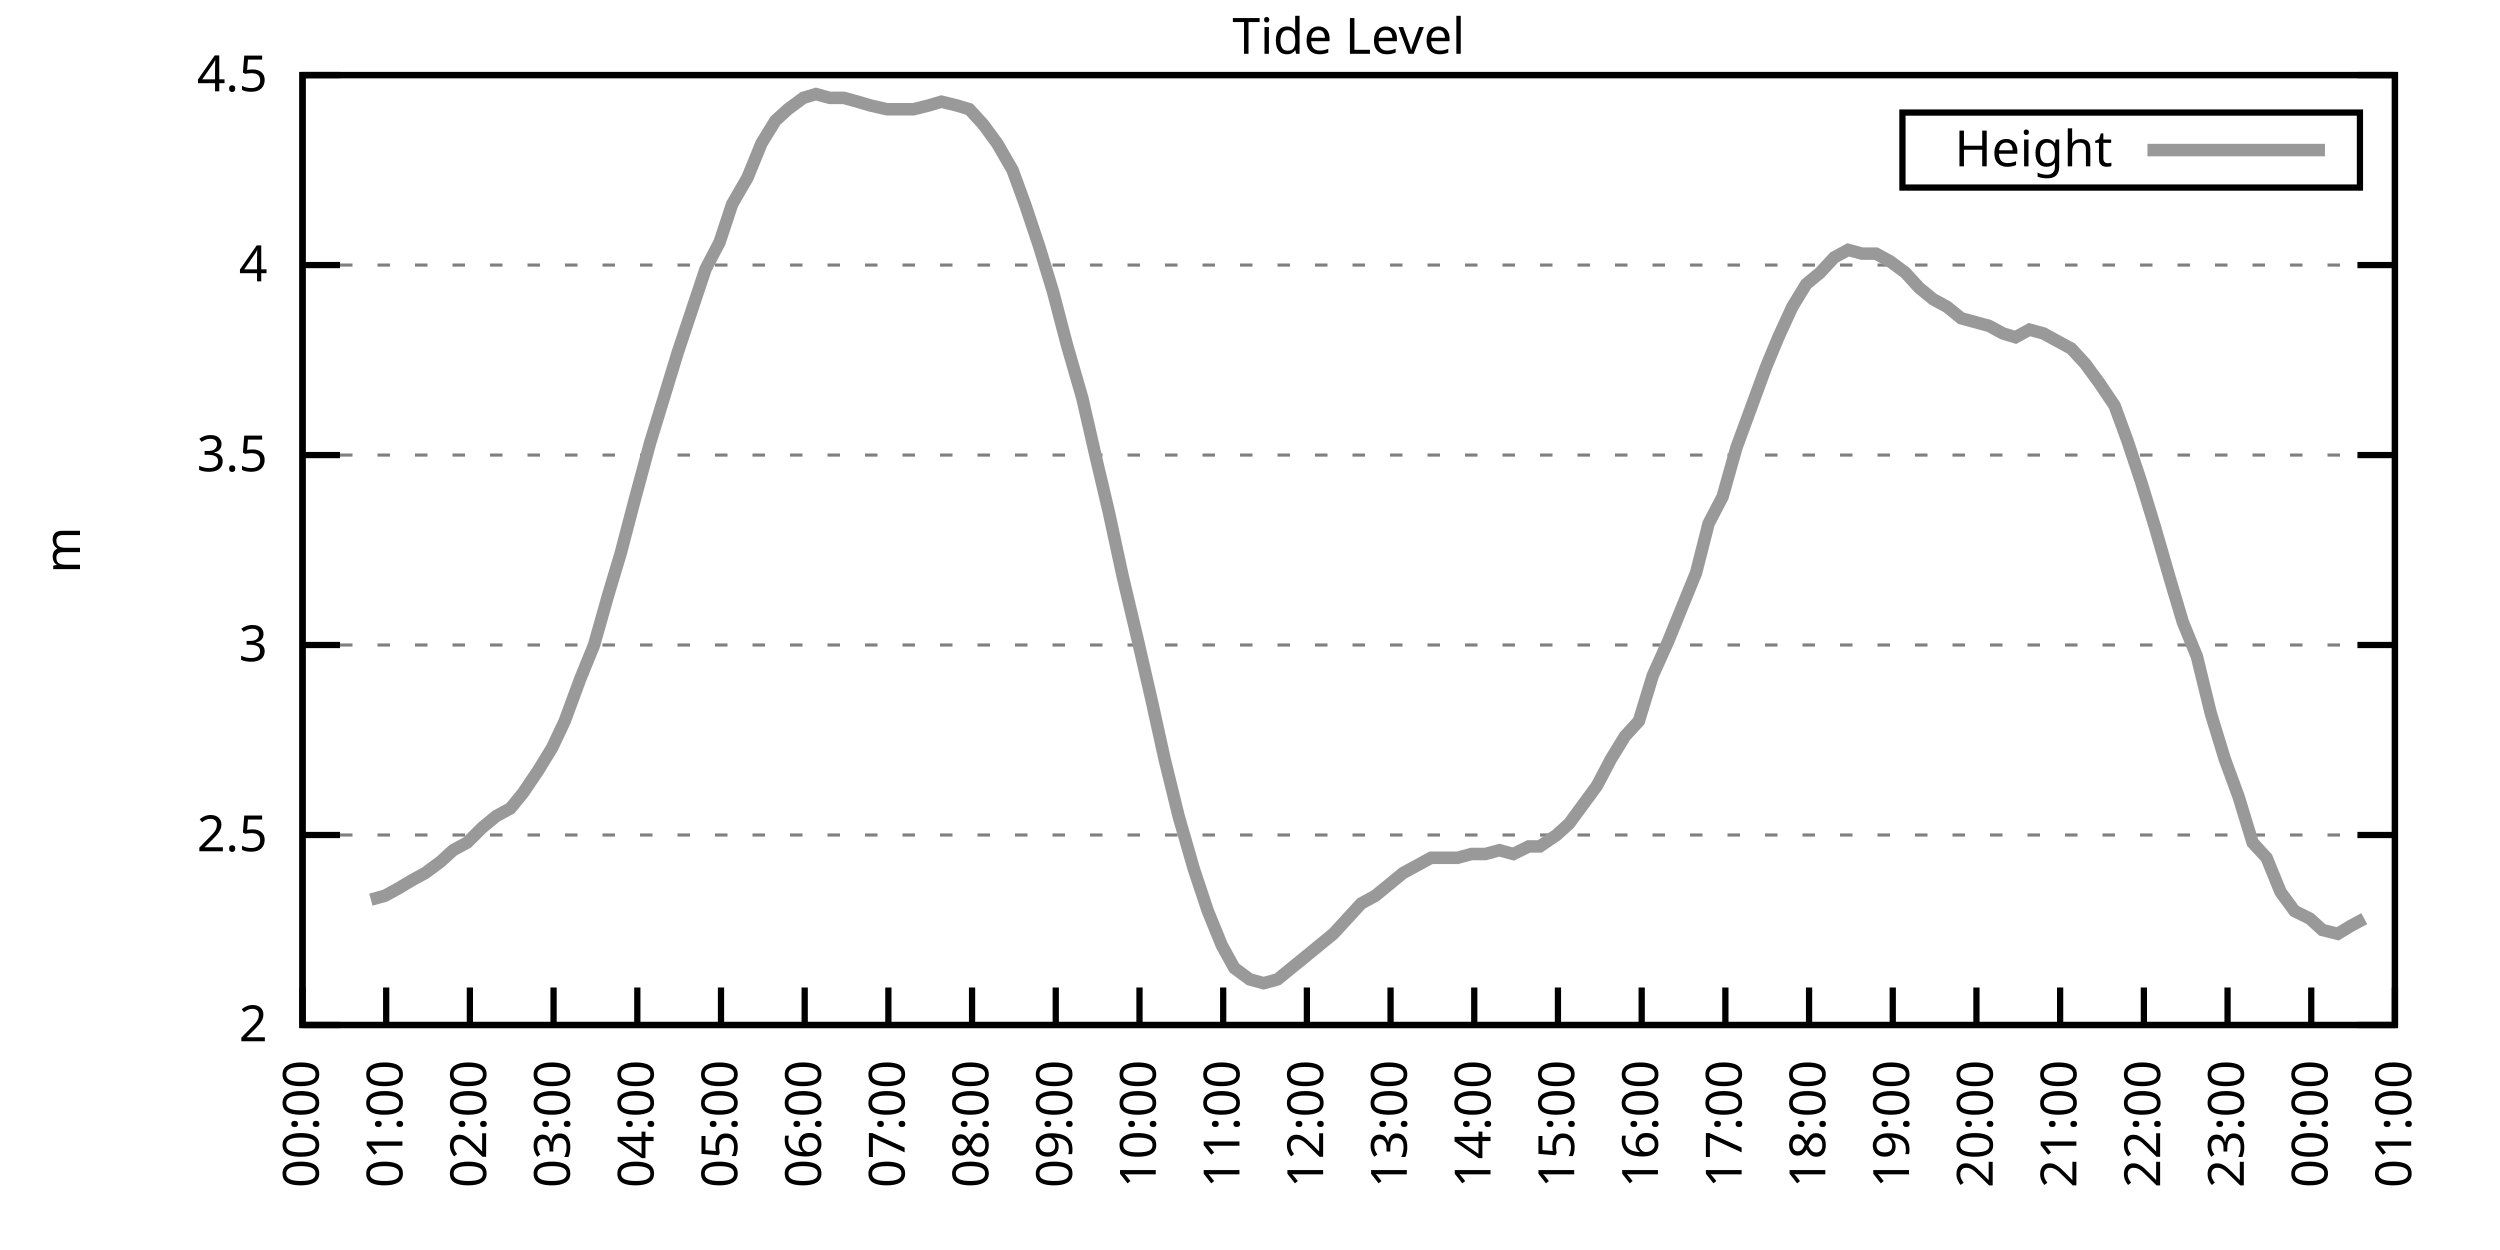
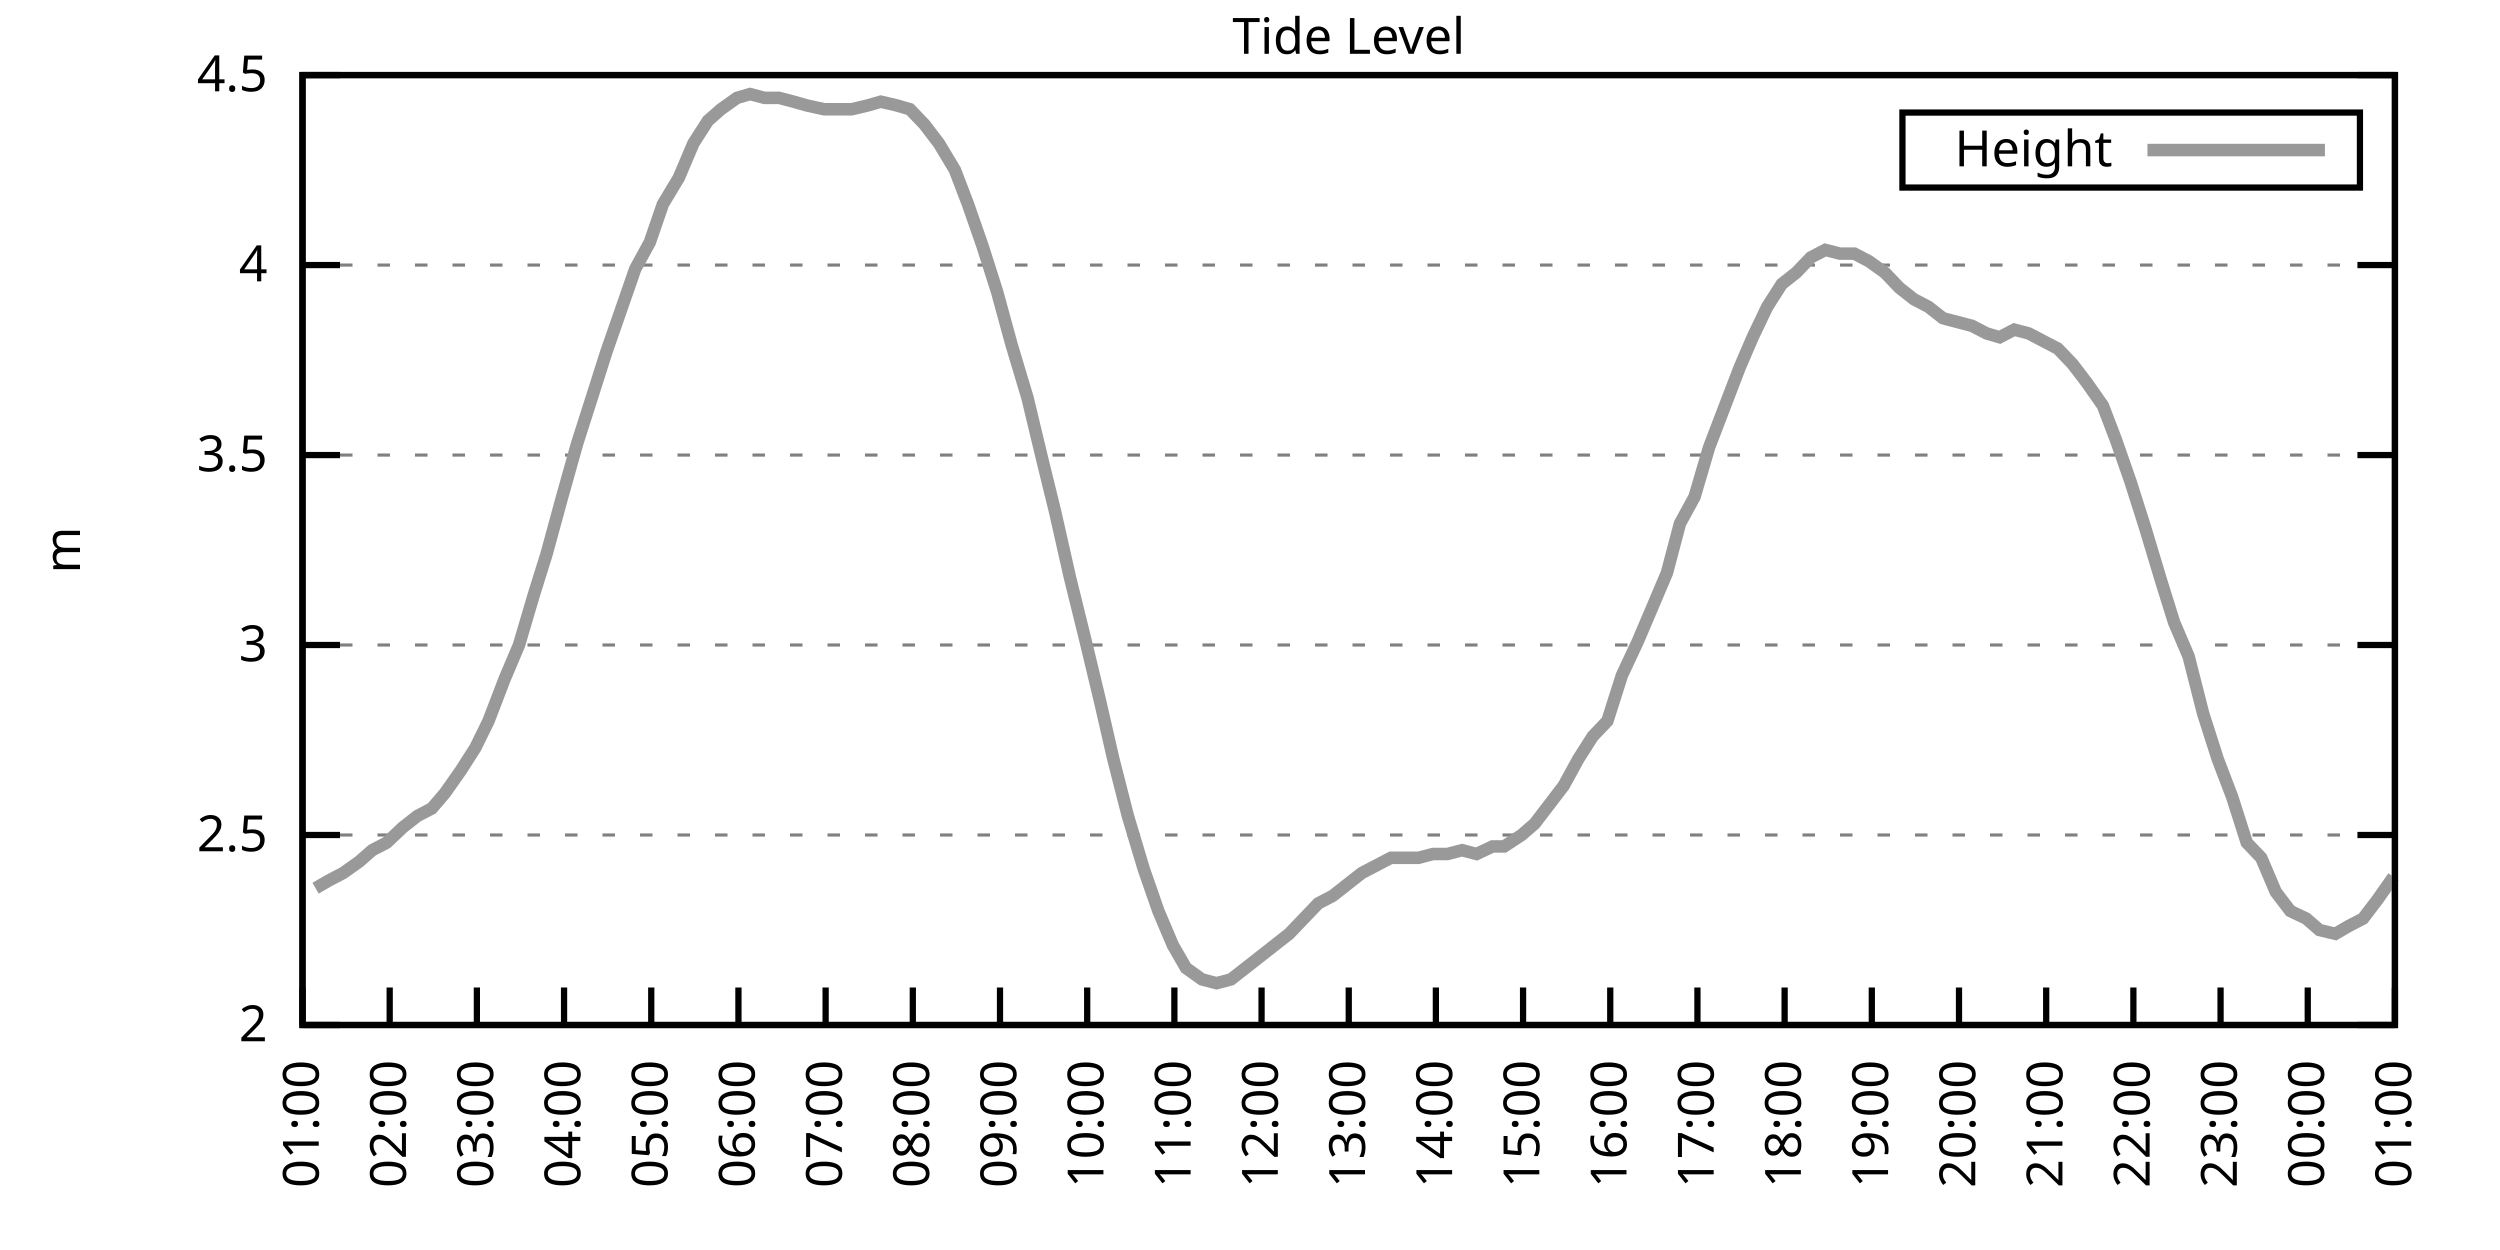
<svg xmlns="http://www.w3.org/2000/svg" xmlns:xlink="http://www.w3.org/1999/xlink" width="400" height="200" viewBox="0 0 400 200">
  <g id="gnuplot_canvas">
    <rect x="0" y="0" width="400" height="200" fill="none" />
    <defs>
      <circle id="gpDot" r="0.5" stroke-width="0.5" stroke="currentColor" />
      <path id="gpPt0" stroke-width="0.333" stroke="currentColor" d="M-1,0 h2 M0,-1 v2" />
      <path id="gpPt1" stroke-width="0.333" stroke="currentColor" d="M-1,-1 L1,1 M1,-1 L-1,1" />
      <path id="gpPt2" stroke-width="0.333" stroke="currentColor" d="M-1,0 L1,0 M0,-1 L0,1 M-1,-1 L1,1 M-1,1 L1,-1" />
      <rect id="gpPt3" stroke-width="0.333" stroke="currentColor" x="-1" y="-1" width="2" height="2" />
      <rect id="gpPt4" stroke-width="0.333" stroke="currentColor" fill="currentColor" x="-1" y="-1" width="2" height="2" />
      <circle id="gpPt5" stroke-width="0.333" stroke="currentColor" cx="0" cy="0" r="1" />
      <use xlink:href="#gpPt5" id="gpPt6" fill="currentColor" stroke="none" />
      <path id="gpPt7" stroke-width="0.333" stroke="currentColor" d="M0,-1.33 L-1.33,0.67 L1.33,0.67 z" />
      <use xlink:href="#gpPt7" id="gpPt8" fill="currentColor" stroke="none" />
      <use xlink:href="#gpPt7" id="gpPt9" stroke="currentColor" transform="rotate(180)" />
      <use xlink:href="#gpPt9" id="gpPt10" fill="currentColor" stroke="none" />
      <use xlink:href="#gpPt3" id="gpPt11" stroke="currentColor" transform="rotate(45)" />
      <use xlink:href="#gpPt11" id="gpPt12" fill="currentColor" stroke="none" />
      <path id="gpPt13" stroke-width="0.333" stroke="currentColor" d="M0,1.330 L1.265,0.411 L0.782,-1.067 L-0.782,-1.076 L-1.265,0.411 z" />
      <use xlink:href="#gpPt13" id="gpPt14" fill="currentColor" stroke="none" />
      <filter id="textbox" filterUnits="objectBoundingBox" x="0" y="0" height="1" width="1">
        <feFlood flood-color="white" flood-opacity="1" result="bgnd" />
        <feComposite in="SourceGraphic" in2="bgnd" operator="atop" />
      </filter>
      <filter id="greybox" filterUnits="objectBoundingBox" x="0" y="0" height="1" width="1">
        <feFlood flood-color="lightgrey" flood-opacity="1" result="grey" />
        <feComposite in="SourceGraphic" in2="grey" operator="atop" />
      </filter>
    </defs>
    <g fill="none" color="white" stroke="currentColor" stroke-width="1.00" stroke-linecap="butt" stroke-linejoin="miter">
</g>
    <g fill="none" color="black" stroke="currentColor" stroke-width="1.00" stroke-linecap="butt" stroke-linejoin="miter">
      <g stroke="none" shape-rendering="crispEdges">
        <polygon fill="rgb(255, 255, 255)" points="48.40,164.00 383.18,164.00 383.18,12.02 48.40,12.02 " />
      </g>
    </g>
    <g fill="none" color="black" stroke="currentColor" stroke-width="1.00" stroke-linecap="butt" stroke-linejoin="miter">
</g>
    <g fill="none" color="black" stroke="black" stroke-width="0.50" stroke-linecap="butt" stroke-linejoin="miter">
</g>
    <g fill="none" color="gray" stroke="currentColor" stroke-width="0.50" stroke-linecap="butt" stroke-linejoin="miter">
      <path stroke="gray" stroke-dasharray="2,4" class="gridline" d="M48.40,164.00 L383.19,164.00  " />
    </g>
    <g fill="none" color="gray" stroke="gray" stroke-width="1.00" stroke-linecap="butt" stroke-linejoin="miter">
</g>
    <g fill="none" color="black" stroke="currentColor" stroke-width="1.00" stroke-linecap="butt" stroke-linejoin="miter">
      <path stroke="black" d="M48.40,164.00 L54.40,164.00 M383.19,164.00 L377.19,164.00  " />
      <g transform="translate(42.80,166.60)" stroke="none" fill="black" font-family="Sans" font-size="8.00" text-anchor="end">
        <text>
          <tspan font-family="Sans"> 2</tspan>
        </text>
      </g>
    </g>
    <g fill="none" color="black" stroke="currentColor" stroke-width="1.00" stroke-linecap="butt" stroke-linejoin="miter">
</g>
    <g fill="none" color="black" stroke="black" stroke-width="0.50" stroke-linecap="butt" stroke-linejoin="miter">
</g>
    <g fill="none" color="gray" stroke="currentColor" stroke-width="0.50" stroke-linecap="butt" stroke-linejoin="miter">
      <path stroke="gray" stroke-dasharray="2,4" class="gridline" d="M48.40,133.60 L383.19,133.60  " />
    </g>
    <g fill="none" color="gray" stroke="gray" stroke-width="1.00" stroke-linecap="butt" stroke-linejoin="miter">
</g>
    <g fill="none" color="black" stroke="currentColor" stroke-width="1.00" stroke-linecap="butt" stroke-linejoin="miter">
      <path stroke="black" d="M48.40,133.60 L54.40,133.60 M383.19,133.60 L377.19,133.60  " />
      <g transform="translate(42.80,136.20)" stroke="none" fill="black" font-family="Sans" font-size="8.00" text-anchor="end">
        <text>
          <tspan font-family="Sans"> 2.5</tspan>
        </text>
      </g>
    </g>
    <g fill="none" color="black" stroke="currentColor" stroke-width="1.00" stroke-linecap="butt" stroke-linejoin="miter">
</g>
    <g fill="none" color="black" stroke="black" stroke-width="0.50" stroke-linecap="butt" stroke-linejoin="miter">
</g>
    <g fill="none" color="gray" stroke="currentColor" stroke-width="0.50" stroke-linecap="butt" stroke-linejoin="miter">
      <path stroke="gray" stroke-dasharray="2,4" class="gridline" d="M48.40,103.20 L383.19,103.20  " />
    </g>
    <g fill="none" color="gray" stroke="gray" stroke-width="1.00" stroke-linecap="butt" stroke-linejoin="miter">
</g>
    <g fill="none" color="black" stroke="currentColor" stroke-width="1.00" stroke-linecap="butt" stroke-linejoin="miter">
      <path stroke="black" d="M48.40,103.20 L54.40,103.20 M383.19,103.20 L377.19,103.20  " />
      <g transform="translate(42.80,105.80)" stroke="none" fill="black" font-family="Sans" font-size="8.00" text-anchor="end">
        <text>
          <tspan font-family="Sans"> 3</tspan>
        </text>
      </g>
    </g>
    <g fill="none" color="black" stroke="currentColor" stroke-width="1.00" stroke-linecap="butt" stroke-linejoin="miter">
</g>
    <g fill="none" color="black" stroke="black" stroke-width="0.50" stroke-linecap="butt" stroke-linejoin="miter">
</g>
    <g fill="none" color="gray" stroke="currentColor" stroke-width="0.50" stroke-linecap="butt" stroke-linejoin="miter">
      <path stroke="gray" stroke-dasharray="2,4" class="gridline" d="M48.40,72.81 L383.19,72.81  " />
    </g>
    <g fill="none" color="gray" stroke="gray" stroke-width="1.00" stroke-linecap="butt" stroke-linejoin="miter">
</g>
    <g fill="none" color="black" stroke="currentColor" stroke-width="1.00" stroke-linecap="butt" stroke-linejoin="miter">
      <path stroke="black" d="M48.40,72.81 L54.40,72.81 M383.19,72.81 L377.19,72.81  " />
      <g transform="translate(42.80,75.41)" stroke="none" fill="black" font-family="Sans" font-size="8.00" text-anchor="end">
        <text>
          <tspan font-family="Sans"> 3.5</tspan>
        </text>
      </g>
    </g>
    <g fill="none" color="black" stroke="currentColor" stroke-width="1.00" stroke-linecap="butt" stroke-linejoin="miter">
</g>
    <g fill="none" color="black" stroke="black" stroke-width="0.50" stroke-linecap="butt" stroke-linejoin="miter">
</g>
    <g fill="none" color="gray" stroke="currentColor" stroke-width="0.50" stroke-linecap="butt" stroke-linejoin="miter">
      <path stroke="gray" stroke-dasharray="2,4" class="gridline" d="M48.40,42.41 L383.19,42.41  " />
    </g>
    <g fill="none" color="gray" stroke="gray" stroke-width="1.00" stroke-linecap="butt" stroke-linejoin="miter">
</g>
    <g fill="none" color="black" stroke="currentColor" stroke-width="1.00" stroke-linecap="butt" stroke-linejoin="miter">
      <path stroke="black" d="M48.40,42.41 L54.40,42.41 M383.19,42.41 L377.19,42.41  " />
      <g transform="translate(42.80,45.01)" stroke="none" fill="black" font-family="Sans" font-size="8.00" text-anchor="end">
        <text>
          <tspan font-family="Sans"> 4</tspan>
        </text>
      </g>
    </g>
    <g fill="none" color="black" stroke="currentColor" stroke-width="1.00" stroke-linecap="butt" stroke-linejoin="miter">
</g>
    <g fill="none" color="black" stroke="black" stroke-width="0.50" stroke-linecap="butt" stroke-linejoin="miter">
</g>
    <g fill="none" color="gray" stroke="currentColor" stroke-width="0.50" stroke-linecap="butt" stroke-linejoin="miter">
      <path stroke="gray" stroke-dasharray="2,4" class="gridline" d="M48.40,12.01 L383.19,12.01  " />
    </g>
    <g fill="none" color="gray" stroke="gray" stroke-width="1.00" stroke-linecap="butt" stroke-linejoin="miter">
</g>
    <g fill="none" color="black" stroke="currentColor" stroke-width="1.00" stroke-linecap="butt" stroke-linejoin="miter">
      <path stroke="black" d="M48.40,12.01 L54.40,12.01 M383.19,12.01 L377.19,12.01  " />
      <g transform="translate(42.80,14.61)" stroke="none" fill="black" font-family="Sans" font-size="8.00" text-anchor="end">
        <text>
          <tspan font-family="Sans"> 4.5</tspan>
        </text>
      </g>
    </g>
    <g fill="none" color="black" stroke="currentColor" stroke-width="1.00" stroke-linecap="butt" stroke-linejoin="miter">
      <path stroke="black" d="M48.40,164.00 L48.40,158.00  " />
      <g transform="translate(51.00,169.60) rotate(270.00)" stroke="none" fill="black" font-family="Sans" font-size="8.00" text-anchor="end">
        <text>
-           <tspan font-family="Sans">00:00</tspan>
-         </text>
-       </g>
-     </g>
-     <g fill="none" color="black" stroke="currentColor" stroke-width="1.00" stroke-linecap="butt" stroke-linejoin="miter">
-       <path stroke="black" d="M61.79,164.00 L61.79,158.00  " />
-       <g transform="translate(64.39,169.60) rotate(270.00)" stroke="none" fill="black" font-family="Sans" font-size="8.00" text-anchor="end">
-         <text>
          <tspan font-family="Sans">01:00</tspan>
        </text>
      </g>
    </g>
    <g fill="none" color="black" stroke="currentColor" stroke-width="1.00" stroke-linecap="butt" stroke-linejoin="miter">
-       <path stroke="black" d="M75.18,164.00 L75.18,158.00  " />
-       <g transform="translate(77.78,169.60) rotate(270.00)" stroke="none" fill="black" font-family="Sans" font-size="8.00" text-anchor="end">
+       <path stroke="black" d="M62.35,164.00 L62.35,158.00  " />
+       <g transform="translate(64.95,169.60) rotate(270.00)" stroke="none" fill="black" font-family="Sans" font-size="8.00" text-anchor="end">
        <text>
          <tspan font-family="Sans">02:00</tspan>
        </text>
      </g>
    </g>
    <g fill="none" color="black" stroke="currentColor" stroke-width="1.00" stroke-linecap="butt" stroke-linejoin="miter">
-       <path stroke="black" d="M88.57,164.00 L88.57,158.00  " />
-       <g transform="translate(91.17,169.60) rotate(270.00)" stroke="none" fill="black" font-family="Sans" font-size="8.00" text-anchor="end">
+       <path stroke="black" d="M76.30,164.00 L76.30,158.00  " />
+       <g transform="translate(78.90,169.60) rotate(270.00)" stroke="none" fill="black" font-family="Sans" font-size="8.00" text-anchor="end">
        <text>
          <tspan font-family="Sans">03:00</tspan>
        </text>
      </g>
    </g>
    <g fill="none" color="black" stroke="currentColor" stroke-width="1.00" stroke-linecap="butt" stroke-linejoin="miter">
-       <path stroke="black" d="M101.97,164.00 L101.97,158.00  " />
-       <g transform="translate(104.57,169.60) rotate(270.00)" stroke="none" fill="black" font-family="Sans" font-size="8.00" text-anchor="end">
+       <path stroke="black" d="M90.25,164.00 L90.25,158.00  " />
+       <g transform="translate(92.85,169.60) rotate(270.00)" stroke="none" fill="black" font-family="Sans" font-size="8.00" text-anchor="end">
        <text>
          <tspan font-family="Sans">04:00</tspan>
        </text>
      </g>
    </g>
    <g fill="none" color="black" stroke="currentColor" stroke-width="1.00" stroke-linecap="butt" stroke-linejoin="miter">
-       <path stroke="black" d="M115.36,164.00 L115.36,158.00  " />
-       <g transform="translate(117.96,169.60) rotate(270.00)" stroke="none" fill="black" font-family="Sans" font-size="8.00" text-anchor="end">
+       <path stroke="black" d="M104.20,164.00 L104.20,158.00  " />
+       <g transform="translate(106.80,169.60) rotate(270.00)" stroke="none" fill="black" font-family="Sans" font-size="8.00" text-anchor="end">
        <text>
          <tspan font-family="Sans">05:00</tspan>
        </text>
      </g>
    </g>
    <g fill="none" color="black" stroke="currentColor" stroke-width="1.00" stroke-linecap="butt" stroke-linejoin="miter">
-       <path stroke="black" d="M128.75,164.00 L128.75,158.00  " />
-       <g transform="translate(131.35,169.60) rotate(270.00)" stroke="none" fill="black" font-family="Sans" font-size="8.00" text-anchor="end">
+       <path stroke="black" d="M118.15,164.00 L118.15,158.00  " />
+       <g transform="translate(120.75,169.60) rotate(270.00)" stroke="none" fill="black" font-family="Sans" font-size="8.00" text-anchor="end">
        <text>
          <tspan font-family="Sans">06:00</tspan>
        </text>
      </g>
    </g>
    <g fill="none" color="black" stroke="currentColor" stroke-width="1.00" stroke-linecap="butt" stroke-linejoin="miter">
-       <path stroke="black" d="M142.14,164.00 L142.14,158.00  " />
-       <g transform="translate(144.74,169.60) rotate(270.00)" stroke="none" fill="black" font-family="Sans" font-size="8.00" text-anchor="end">
+       <path stroke="black" d="M132.10,164.00 L132.10,158.00  " />
+       <g transform="translate(134.70,169.60) rotate(270.00)" stroke="none" fill="black" font-family="Sans" font-size="8.00" text-anchor="end">
        <text>
          <tspan font-family="Sans">07:00</tspan>
        </text>
      </g>
    </g>
    <g fill="none" color="black" stroke="currentColor" stroke-width="1.00" stroke-linecap="butt" stroke-linejoin="miter">
-       <path stroke="black" d="M155.53,164.00 L155.53,158.00  " />
-       <g transform="translate(158.13,169.60) rotate(270.00)" stroke="none" fill="black" font-family="Sans" font-size="8.00" text-anchor="end">
+       <path stroke="black" d="M146.05,164.00 L146.05,158.00  " />
+       <g transform="translate(148.65,169.60) rotate(270.00)" stroke="none" fill="black" font-family="Sans" font-size="8.00" text-anchor="end">
        <text>
          <tspan font-family="Sans">08:00</tspan>
        </text>
      </g>
    </g>
    <g fill="none" color="black" stroke="currentColor" stroke-width="1.00" stroke-linecap="butt" stroke-linejoin="miter">
-       <path stroke="black" d="M168.92,164.00 L168.92,158.00  " />
-       <g transform="translate(171.52,169.60) rotate(270.00)" stroke="none" fill="black" font-family="Sans" font-size="8.00" text-anchor="end">
+       <path stroke="black" d="M160.00,164.00 L160.00,158.00  " />
+       <g transform="translate(162.60,169.60) rotate(270.00)" stroke="none" fill="black" font-family="Sans" font-size="8.00" text-anchor="end">
        <text>
          <tspan font-family="Sans">09:00</tspan>
        </text>
      </g>
    </g>
    <g fill="none" color="black" stroke="currentColor" stroke-width="1.00" stroke-linecap="butt" stroke-linejoin="miter">
-       <path stroke="black" d="M182.32,164.00 L182.32,158.00  " />
-       <g transform="translate(184.92,169.60) rotate(270.00)" stroke="none" fill="black" font-family="Sans" font-size="8.00" text-anchor="end">
+       <path stroke="black" d="M173.95,164.00 L173.95,158.00  " />
+       <g transform="translate(176.55,169.60) rotate(270.00)" stroke="none" fill="black" font-family="Sans" font-size="8.00" text-anchor="end">
        <text>
          <tspan font-family="Sans">10:00</tspan>
        </text>
      </g>
    </g>
    <g fill="none" color="black" stroke="currentColor" stroke-width="1.00" stroke-linecap="butt" stroke-linejoin="miter">
-       <path stroke="black" d="M195.71,164.00 L195.71,158.00  " />
-       <g transform="translate(198.31,169.60) rotate(270.00)" stroke="none" fill="black" font-family="Sans" font-size="8.00" text-anchor="end">
+       <path stroke="black" d="M187.90,164.00 L187.90,158.00  " />
+       <g transform="translate(190.50,169.60) rotate(270.00)" stroke="none" fill="black" font-family="Sans" font-size="8.00" text-anchor="end">
        <text>
          <tspan font-family="Sans">11:00</tspan>
        </text>
      </g>
    </g>
    <g fill="none" color="black" stroke="currentColor" stroke-width="1.00" stroke-linecap="butt" stroke-linejoin="miter">
-       <path stroke="black" d="M209.10,164.00 L209.10,158.00  " />
-       <g transform="translate(211.70,169.60) rotate(270.00)" stroke="none" fill="black" font-family="Sans" font-size="8.00" text-anchor="end">
+       <path stroke="black" d="M201.85,164.00 L201.85,158.00  " />
+       <g transform="translate(204.45,169.60) rotate(270.00)" stroke="none" fill="black" font-family="Sans" font-size="8.00" text-anchor="end">
        <text>
          <tspan font-family="Sans">12:00</tspan>
        </text>
      </g>
    </g>
    <g fill="none" color="black" stroke="currentColor" stroke-width="1.00" stroke-linecap="butt" stroke-linejoin="miter">
-       <path stroke="black" d="M222.49,164.00 L222.49,158.00  " />
-       <g transform="translate(225.09,169.60) rotate(270.00)" stroke="none" fill="black" font-family="Sans" font-size="8.00" text-anchor="end">
+       <path stroke="black" d="M215.80,164.00 L215.80,158.00  " />
+       <g transform="translate(218.40,169.60) rotate(270.00)" stroke="none" fill="black" font-family="Sans" font-size="8.00" text-anchor="end">
        <text>
          <tspan font-family="Sans">13:00</tspan>
        </text>
      </g>
    </g>
    <g fill="none" color="black" stroke="currentColor" stroke-width="1.00" stroke-linecap="butt" stroke-linejoin="miter">
-       <path stroke="black" d="M235.88,164.00 L235.88,158.00  " />
-       <g transform="translate(238.48,169.60) rotate(270.00)" stroke="none" fill="black" font-family="Sans" font-size="8.00" text-anchor="end">
+       <path stroke="black" d="M229.74,164.00 L229.74,158.00  " />
+       <g transform="translate(232.34,169.60) rotate(270.00)" stroke="none" fill="black" font-family="Sans" font-size="8.00" text-anchor="end">
        <text>
          <tspan font-family="Sans">14:00</tspan>
        </text>
      </g>
    </g>
    <g fill="none" color="black" stroke="currentColor" stroke-width="1.00" stroke-linecap="butt" stroke-linejoin="miter">
-       <path stroke="black" d="M249.27,164.00 L249.27,158.00  " />
-       <g transform="translate(251.87,169.60) rotate(270.00)" stroke="none" fill="black" font-family="Sans" font-size="8.00" text-anchor="end">
+       <path stroke="black" d="M243.69,164.00 L243.69,158.00  " />
+       <g transform="translate(246.29,169.60) rotate(270.00)" stroke="none" fill="black" font-family="Sans" font-size="8.00" text-anchor="end">
        <text>
          <tspan font-family="Sans">15:00</tspan>
        </text>
      </g>
    </g>
    <g fill="none" color="black" stroke="currentColor" stroke-width="1.00" stroke-linecap="butt" stroke-linejoin="miter">
-       <path stroke="black" d="M262.67,164.00 L262.67,158.00  " />
-       <g transform="translate(265.27,169.60) rotate(270.00)" stroke="none" fill="black" font-family="Sans" font-size="8.00" text-anchor="end">
+       <path stroke="black" d="M257.64,164.00 L257.64,158.00  " />
+       <g transform="translate(260.24,169.60) rotate(270.00)" stroke="none" fill="black" font-family="Sans" font-size="8.00" text-anchor="end">
        <text>
          <tspan font-family="Sans">16:00</tspan>
        </text>
      </g>
    </g>
    <g fill="none" color="black" stroke="currentColor" stroke-width="1.00" stroke-linecap="butt" stroke-linejoin="miter">
-       <path stroke="black" d="M276.06,164.00 L276.06,158.00  " />
-       <g transform="translate(278.66,169.60) rotate(270.00)" stroke="none" fill="black" font-family="Sans" font-size="8.00" text-anchor="end">
+       <path stroke="black" d="M271.59,164.00 L271.59,158.00  " />
+       <g transform="translate(274.19,169.60) rotate(270.00)" stroke="none" fill="black" font-family="Sans" font-size="8.00" text-anchor="end">
        <text>
          <tspan font-family="Sans">17:00</tspan>
        </text>
      </g>
    </g>
    <g fill="none" color="black" stroke="currentColor" stroke-width="1.00" stroke-linecap="butt" stroke-linejoin="miter">
-       <path stroke="black" d="M289.45,164.00 L289.45,158.00  " />
-       <g transform="translate(292.05,169.60) rotate(270.00)" stroke="none" fill="black" font-family="Sans" font-size="8.00" text-anchor="end">
+       <path stroke="black" d="M285.54,164.00 L285.54,158.00  " />
+       <g transform="translate(288.14,169.60) rotate(270.00)" stroke="none" fill="black" font-family="Sans" font-size="8.00" text-anchor="end">
        <text>
          <tspan font-family="Sans">18:00</tspan>
        </text>
      </g>
    </g>
    <g fill="none" color="black" stroke="currentColor" stroke-width="1.00" stroke-linecap="butt" stroke-linejoin="miter">
-       <path stroke="black" d="M302.84,164.00 L302.84,158.00  " />
-       <g transform="translate(305.44,169.60) rotate(270.00)" stroke="none" fill="black" font-family="Sans" font-size="8.00" text-anchor="end">
+       <path stroke="black" d="M299.49,164.00 L299.49,158.00  " />
+       <g transform="translate(302.09,169.60) rotate(270.00)" stroke="none" fill="black" font-family="Sans" font-size="8.00" text-anchor="end">
        <text>
          <tspan font-family="Sans">19:00</tspan>
        </text>
      </g>
    </g>
    <g fill="none" color="black" stroke="currentColor" stroke-width="1.00" stroke-linecap="butt" stroke-linejoin="miter">
-       <path stroke="black" d="M316.23,164.00 L316.23,158.00  " />
-       <g transform="translate(318.83,169.60) rotate(270.00)" stroke="none" fill="black" font-family="Sans" font-size="8.00" text-anchor="end">
+       <path stroke="black" d="M313.44,164.00 L313.44,158.00  " />
+       <g transform="translate(316.04,169.60) rotate(270.00)" stroke="none" fill="black" font-family="Sans" font-size="8.00" text-anchor="end">
        <text>
          <tspan font-family="Sans">20:00</tspan>
        </text>
      </g>
    </g>
    <g fill="none" color="black" stroke="currentColor" stroke-width="1.00" stroke-linecap="butt" stroke-linejoin="miter">
-       <path stroke="black" d="M329.62,164.00 L329.62,158.00  " />
-       <g transform="translate(332.22,169.60) rotate(270.00)" stroke="none" fill="black" font-family="Sans" font-size="8.00" text-anchor="end">
+       <path stroke="black" d="M327.39,164.00 L327.39,158.00  " />
+       <g transform="translate(329.99,169.60) rotate(270.00)" stroke="none" fill="black" font-family="Sans" font-size="8.00" text-anchor="end">
        <text>
          <tspan font-family="Sans">21:00</tspan>
        </text>
      </g>
    </g>
    <g fill="none" color="black" stroke="currentColor" stroke-width="1.00" stroke-linecap="butt" stroke-linejoin="miter">
-       <path stroke="black" d="M343.02,164.00 L343.02,158.00  " />
-       <g transform="translate(345.62,169.60) rotate(270.00)" stroke="none" fill="black" font-family="Sans" font-size="8.00" text-anchor="end">
+       <path stroke="black" d="M341.34,164.00 L341.34,158.00  " />
+       <g transform="translate(343.94,169.60) rotate(270.00)" stroke="none" fill="black" font-family="Sans" font-size="8.00" text-anchor="end">
        <text>
          <tspan font-family="Sans">22:00</tspan>
        </text>
      </g>
    </g>
    <g fill="none" color="black" stroke="currentColor" stroke-width="1.00" stroke-linecap="butt" stroke-linejoin="miter">
-       <path stroke="black" d="M356.41,164.00 L356.41,158.00  " />
-       <g transform="translate(359.01,169.60) rotate(270.00)" stroke="none" fill="black" font-family="Sans" font-size="8.00" text-anchor="end">
+       <path stroke="black" d="M355.29,164.00 L355.29,158.00  " />
+       <g transform="translate(357.89,169.60) rotate(270.00)" stroke="none" fill="black" font-family="Sans" font-size="8.00" text-anchor="end">
        <text>
          <tspan font-family="Sans">23:00</tspan>
        </text>
      </g>
    </g>
    <g fill="none" color="black" stroke="currentColor" stroke-width="1.00" stroke-linecap="butt" stroke-linejoin="miter">
-       <path stroke="black" d="M369.80,164.00 L369.80,158.00  " />
-       <g transform="translate(372.40,169.60) rotate(270.00)" stroke="none" fill="black" font-family="Sans" font-size="8.00" text-anchor="end">
+       <path stroke="black" d="M369.24,164.00 L369.24,158.00  " />
+       <g transform="translate(371.84,169.60) rotate(270.00)" stroke="none" fill="black" font-family="Sans" font-size="8.00" text-anchor="end">
        <text>
          <tspan font-family="Sans">00:00</tspan>
        </text>
      </g>
    </g>
    <g fill="none" color="black" stroke="currentColor" stroke-width="1.00" stroke-linecap="butt" stroke-linejoin="miter">
      <path stroke="black" d="M383.19,164.00 L383.19,158.00  " />
      <g transform="translate(385.79,169.60) rotate(270.00)" stroke="none" fill="black" font-family="Sans" font-size="8.00" text-anchor="end">
        <text>
          <tspan font-family="Sans">01:00</tspan>
        </text>
      </g>
    </g>
    <g fill="none" color="black" stroke="currentColor" stroke-width="1.00" stroke-linecap="butt" stroke-linejoin="miter">
</g>
    <g fill="none" color="black" stroke="currentColor" stroke-width="1.00" stroke-linecap="butt" stroke-linejoin="miter">
      <path stroke="black" d="M48.40,12.01 L48.40,164.00 L383.19,164.00 L383.19,12.01 L48.40,12.01 Z  " />
    </g>
    <g fill="none" color="black" stroke="currentColor" stroke-width="1.00" stroke-linecap="butt" stroke-linejoin="miter">
</g>
    <g fill="none" color="black" stroke="currentColor" stroke-width="1.00" stroke-linecap="butt" stroke-linejoin="miter">
      <path stroke="black" d="M304.39,30.01 L304.39,18.01 L377.59,18.01 L377.59,30.01 L304.39,30.01 Z  " />
    </g>
    <g id="Tide_level_plot_1">
      <g fill="none" color="white" stroke="black" stroke-width="2.00" stroke-linecap="butt" stroke-linejoin="miter">
</g>
      <g fill="none" color="black" stroke="currentColor" stroke-width="2.00" stroke-linecap="butt" stroke-linejoin="miter">
        <g transform="translate(337.99,26.61)" stroke="none" fill="black" font-family="Sans" font-size="8.00" text-anchor="end">
          <text>
            <tspan font-family="Sans">Height</tspan>
          </text>
        </g>
      </g>
      <g fill="none" color="black" stroke="currentColor" stroke-width="2.00" stroke-linecap="butt" stroke-linejoin="miter">
-         <path stroke="rgb(153, 153, 153)" d="M343.59,24.01 L371.99,24.01 M59.34,143.94 L61.57,143.33 L63.80,142.11 L65.81,140.90 L68.04,139.68 L70.50,137.86   L72.50,136.03 L74.74,134.82 L77.19,132.39 L79.42,130.56 L81.66,129.35 L83.66,126.91 L86.12,123.27 L88.35,119.62   L90.36,115.36 L92.82,108.68 L95.05,103.20 L97.28,95.30 L99.29,88.61 L101.52,80.10 L103.98,70.98 L106.21,63.69   L108.44,56.39 L110.67,49.70 L112.90,43.02 L115.13,38.76 L117.14,32.68 L119.60,28.42 L121.83,22.95 L124.06,19.31   L126.07,17.48 L128.53,15.66 L130.54,15.05 L132.77,15.66 L135.00,15.66 L137.23,16.27 L139.24,16.87 L141.92,17.48   L143.93,17.48 L146.16,17.48 L148.61,16.87 L150.62,16.27 L153.08,16.87 L155.09,17.48 L157.32,19.91 L159.55,22.95   L162.01,27.21 L164.01,32.68 L166.25,39.37 L168.48,46.66 L170.71,55.18 L173.17,63.69 L175.40,73.41 L177.41,81.93   L179.64,92.26 L182.09,102.60 L184.32,112.32 L186.33,121.44 L188.57,130.56 L191.02,139.07 L193.25,145.76 L195.48,151.23   L197.49,154.88 L199.95,156.70 L202.18,157.31 L204.41,156.70 L206.64,154.88 L208.88,153.06 L211.11,151.23 L213.34,149.41   L215.57,146.98 L217.80,144.55 L220.04,143.33 L222.27,141.51 L224.50,139.68 L226.73,138.47 L228.96,137.25 L230.97,137.25   L233.20,137.25 L235.44,136.64 L237.67,136.64 L239.90,136.03 L242.13,136.64 L244.59,135.43 L246.37,135.43 L249.05,133.60   L251.06,131.78 L253.29,128.74 L255.52,125.70 L257.76,121.44 L259.99,117.80 L262.22,115.36 L264.45,108.07 L266.91,102.60   L269.14,97.12 L271.37,91.65 L273.38,83.75 L275.61,79.49 L277.84,71.59 L280.30,64.90 L282.53,58.82 L284.54,53.96   L286.77,49.10 L289.00,45.45 L291.23,43.62 L293.47,41.19 L295.70,39.98 L297.93,40.58 L300.16,40.58 L302.39,41.80   L304.85,43.62 L307.08,46.06 L309.31,47.88 L311.54,49.10 L313.78,50.92 L316.01,51.53 L318.24,52.14 L320.47,53.35   L322.48,53.96 L324.71,52.74 L326.95,53.35 L329.18,54.57 L331.41,55.78 L333.64,58.21 L335.87,61.25 L338.33,64.90   L340.34,70.37 L342.57,77.06 L344.80,84.36 L347.26,92.87 L349.26,99.56 L351.50,105.03 L353.73,114.15 L355.96,121.44   L358.19,127.52 L360.42,134.82 L362.66,137.25 L364.89,142.72 L367.12,145.76 L369.58,146.98 L371.58,148.80 L374.04,149.41   L376.05,148.19 L378.28,146.98  " />
+         <path stroke="rgb(153, 153, 153)" d="M343.59,24.01 L371.99,24.01 M50.49,142.11 L52.58,140.90 L54.91,139.68 L57.47,137.86 L59.56,136.03 L61.88,134.82   L64.44,132.39 L66.77,130.56 L69.09,129.35 L71.18,126.91 L73.74,123.27 L76.07,119.62 L78.16,115.36 L80.72,108.68   L83.04,103.20 L85.37,95.30 L87.46,88.61 L89.78,80.10 L92.34,70.98 L94.67,63.69 L96.99,56.39 L99.32,49.70   L101.64,43.02 L103.97,38.76 L106.06,32.68 L108.62,28.42 L110.94,22.95 L113.27,19.31 L115.36,17.48 L117.92,15.66   L120.01,15.05 L122.33,15.66 L124.66,15.66 L126.98,16.27 L129.08,16.87 L131.87,17.48 L133.96,17.48 L136.28,17.48   L138.84,16.87 L140.93,16.27 L143.49,16.87 L145.58,17.48 L147.91,19.91 L150.23,22.95 L152.79,27.21 L154.88,32.68   L157.21,39.37 L159.53,46.66 L161.86,55.18 L164.41,63.69 L166.74,73.41 L168.83,81.93 L171.16,92.26 L173.71,102.60   L176.04,112.32 L178.13,121.44 L180.46,130.56 L183.01,139.07 L185.34,145.76 L187.66,151.23 L189.76,154.88 L192.31,156.70   L194.64,157.31 L196.96,156.70 L199.29,154.88 L201.61,153.06 L203.94,151.23 L206.26,149.41 L208.59,146.98 L210.91,144.55   L213.24,143.33 L215.56,141.51 L217.89,139.68 L220.21,138.47 L222.54,137.25 L224.63,137.25 L226.95,137.25 L229.28,136.64   L231.60,136.64 L233.93,136.03 L236.25,136.64 L238.81,135.43 L240.67,135.43 L243.46,133.60 L245.55,131.78 L247.88,128.74   L250.20,125.70 L252.53,121.44 L254.85,117.80 L257.18,115.36 L259.50,108.07 L262.06,102.60 L264.39,97.12 L266.71,91.65   L268.80,83.75 L271.13,79.49 L273.45,71.59 L276.01,64.90 L278.34,58.82 L280.43,53.96 L282.75,49.10 L285.08,45.45   L287.40,43.62 L289.73,41.19 L292.05,39.98 L294.38,40.58 L296.70,40.58 L299.03,41.80 L301.58,43.62 L303.91,46.06   L306.23,47.88 L308.56,49.10 L310.88,50.92 L313.21,51.53 L315.53,52.14 L317.86,53.35 L319.95,53.96 L322.28,52.74   L324.60,53.35 L326.93,54.57 L329.25,55.78 L331.58,58.21 L333.90,61.25 L336.46,64.90 L338.55,70.37 L340.88,77.06   L343.20,84.36 L345.76,92.87 L347.85,99.56 L350.18,105.03 L352.50,114.15 L354.83,121.44 L357.15,127.52 L359.48,134.82   L361.80,137.25 L364.13,142.72 L366.45,145.76 L369.01,146.98 L371.10,148.80 L373.66,149.41 L375.75,148.19 L378.08,146.98   L380.40,143.94 L382.96,140.29  " />
      </g>
    </g>
    <g fill="none" color="black" stroke="currentColor" stroke-width="2.00" stroke-linecap="butt" stroke-linejoin="miter">
</g>
    <g fill="none" color="black" stroke="black" stroke-width="1.00" stroke-linecap="butt" stroke-linejoin="miter">
</g>
    <g fill="none" color="black" stroke="currentColor" stroke-width="1.00" stroke-linecap="butt" stroke-linejoin="miter">
      <path stroke="black" d="M48.40,12.01 L48.40,164.00 L383.19,164.00 L383.19,12.01 L48.40,12.01 Z  " />
      <g transform="translate(12.80,88.01) rotate(270.00)" stroke="none" fill="black" font-family="Sans" font-size="8.00" text-anchor="middle">
        <text>
          <tspan font-family="Sans">m</tspan>
        </text>
      </g>
    </g>
    <g fill="none" color="black" stroke="currentColor" stroke-width="1.00" stroke-linecap="butt" stroke-linejoin="miter">
</g>
    <g fill="none" color="black" stroke="currentColor" stroke-width="1.00" stroke-linecap="butt" stroke-linejoin="miter">
      <g transform="translate(215.79,8.61)" stroke="none" fill="black" font-family="Sans" font-size="8.00" text-anchor="middle">
        <text>
          <tspan font-family="Sans">Tide Level</tspan>
        </text>
      </g>
    </g>
    <g fill="none" color="black" stroke="currentColor" stroke-width="1.00" stroke-linecap="butt" stroke-linejoin="miter">
</g>
  </g>
</svg>
